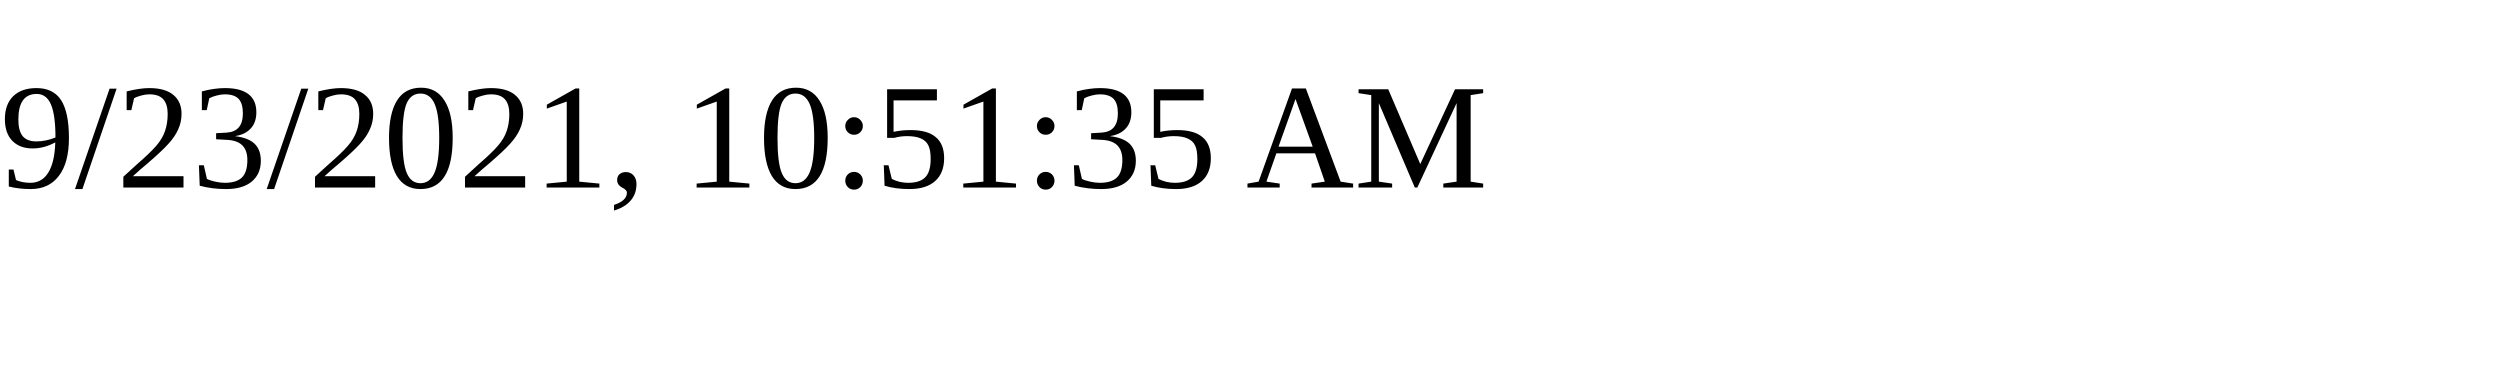
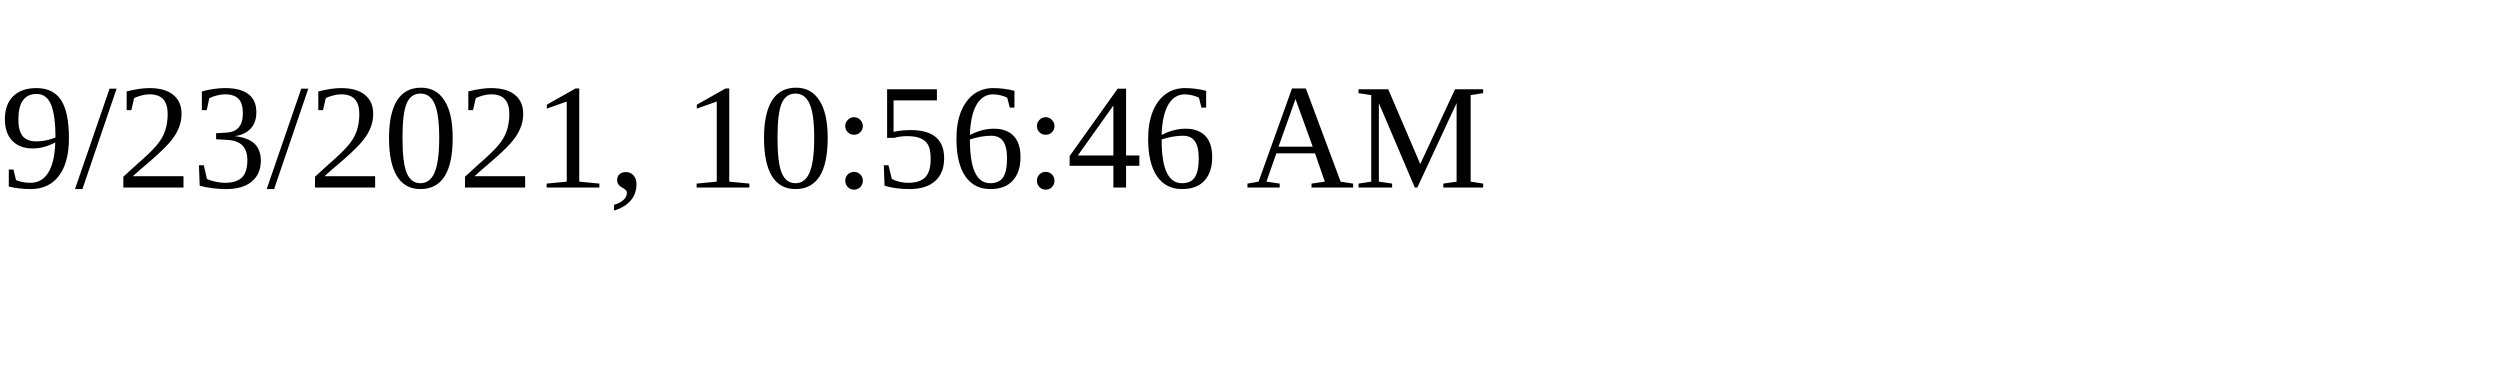
<svg xmlns="http://www.w3.org/2000/svg" height="30" width="200">
-   <text x="0" y="15">9/23/2021, 10:51:35 AM</text>
+   <text x="0" y="15">9/23/2021, 10:56:46 AM</text>
</svg>
